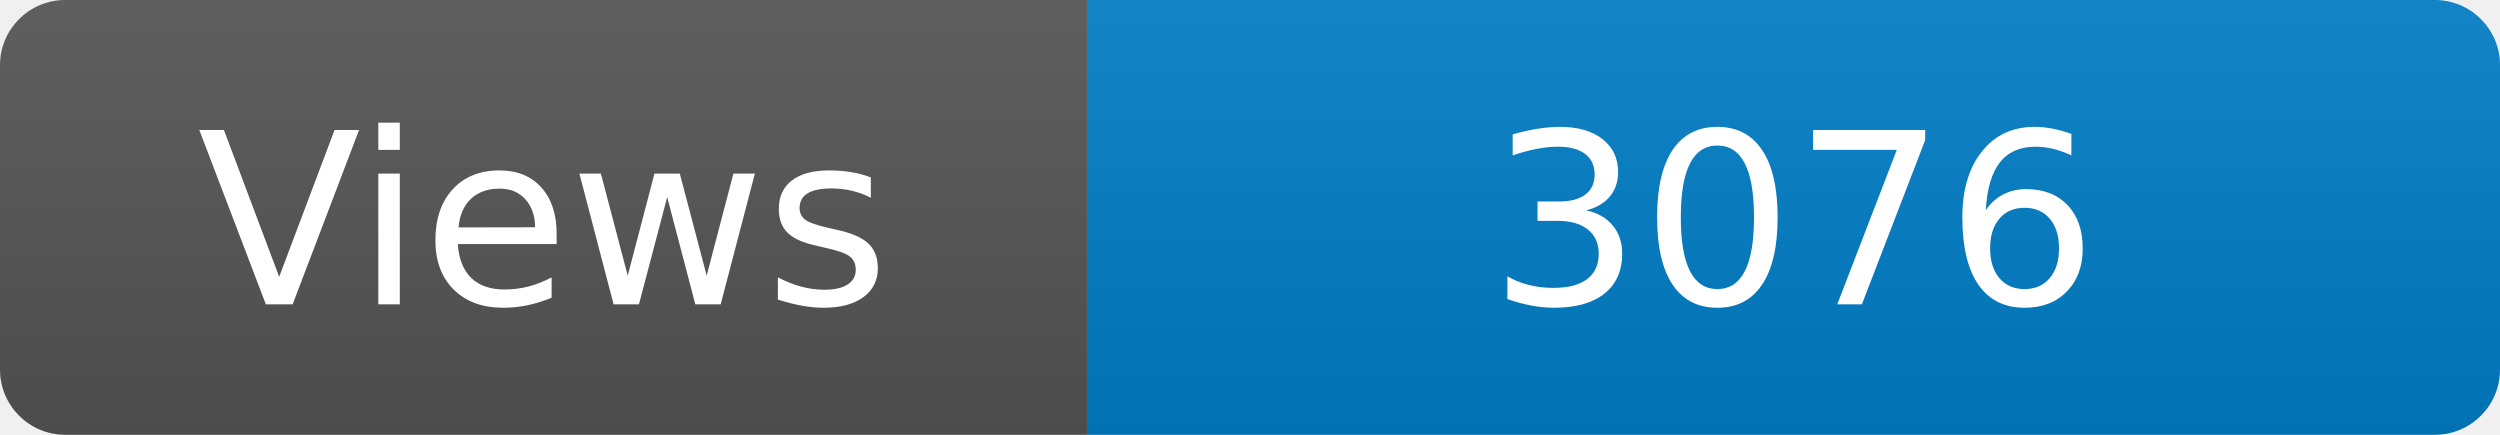
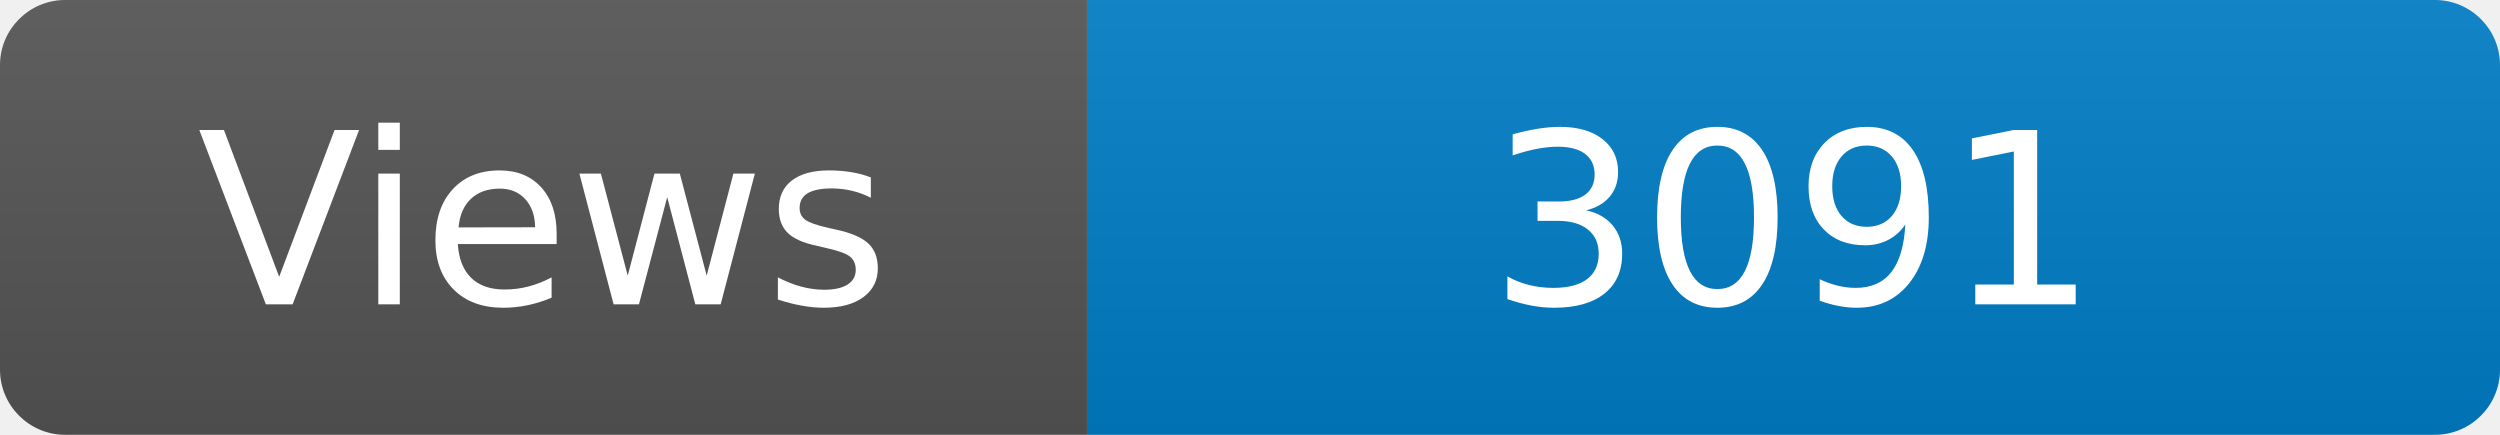
<svg xmlns="http://www.w3.org/2000/svg" width="115" height="20" role="img" aria-label="Maintained?: yes">
  <linearGradient id="s" x2="0" y2="100%">
    <stop offset="0" stop-color="#bbb" stop-opacity=".1" />
    <stop offset="1" stop-opacity=".1" />
  </linearGradient>
  <clipPath id="r">
    <rect width="115" height="20" rx="3" fill="#fff" />
  </clipPath>
  <g clip-path="url(#r)">
    <rect width="50" height="20" fill="#555" />
    <rect x="50" width="160" height="20" fill="#007ec6" />
    <rect width="115" height="20" fill="url(#s)" />
  </g>
  <g fill="#fff" text-anchor="middle" font-family="Verdana,Geneva,DejaVu Sans,sans-serif" font-size="110">
    <text x="250" y="140" transform="scale(.1)" fill="#fff">Views</text>
-     <text x="825" y="140" transform="scale(.1)" fill="#fff">3076</text>
+     <text x="825" y="140" transform="scale(.1)" fill="#fff">3091</text>
  </g>
</svg>
